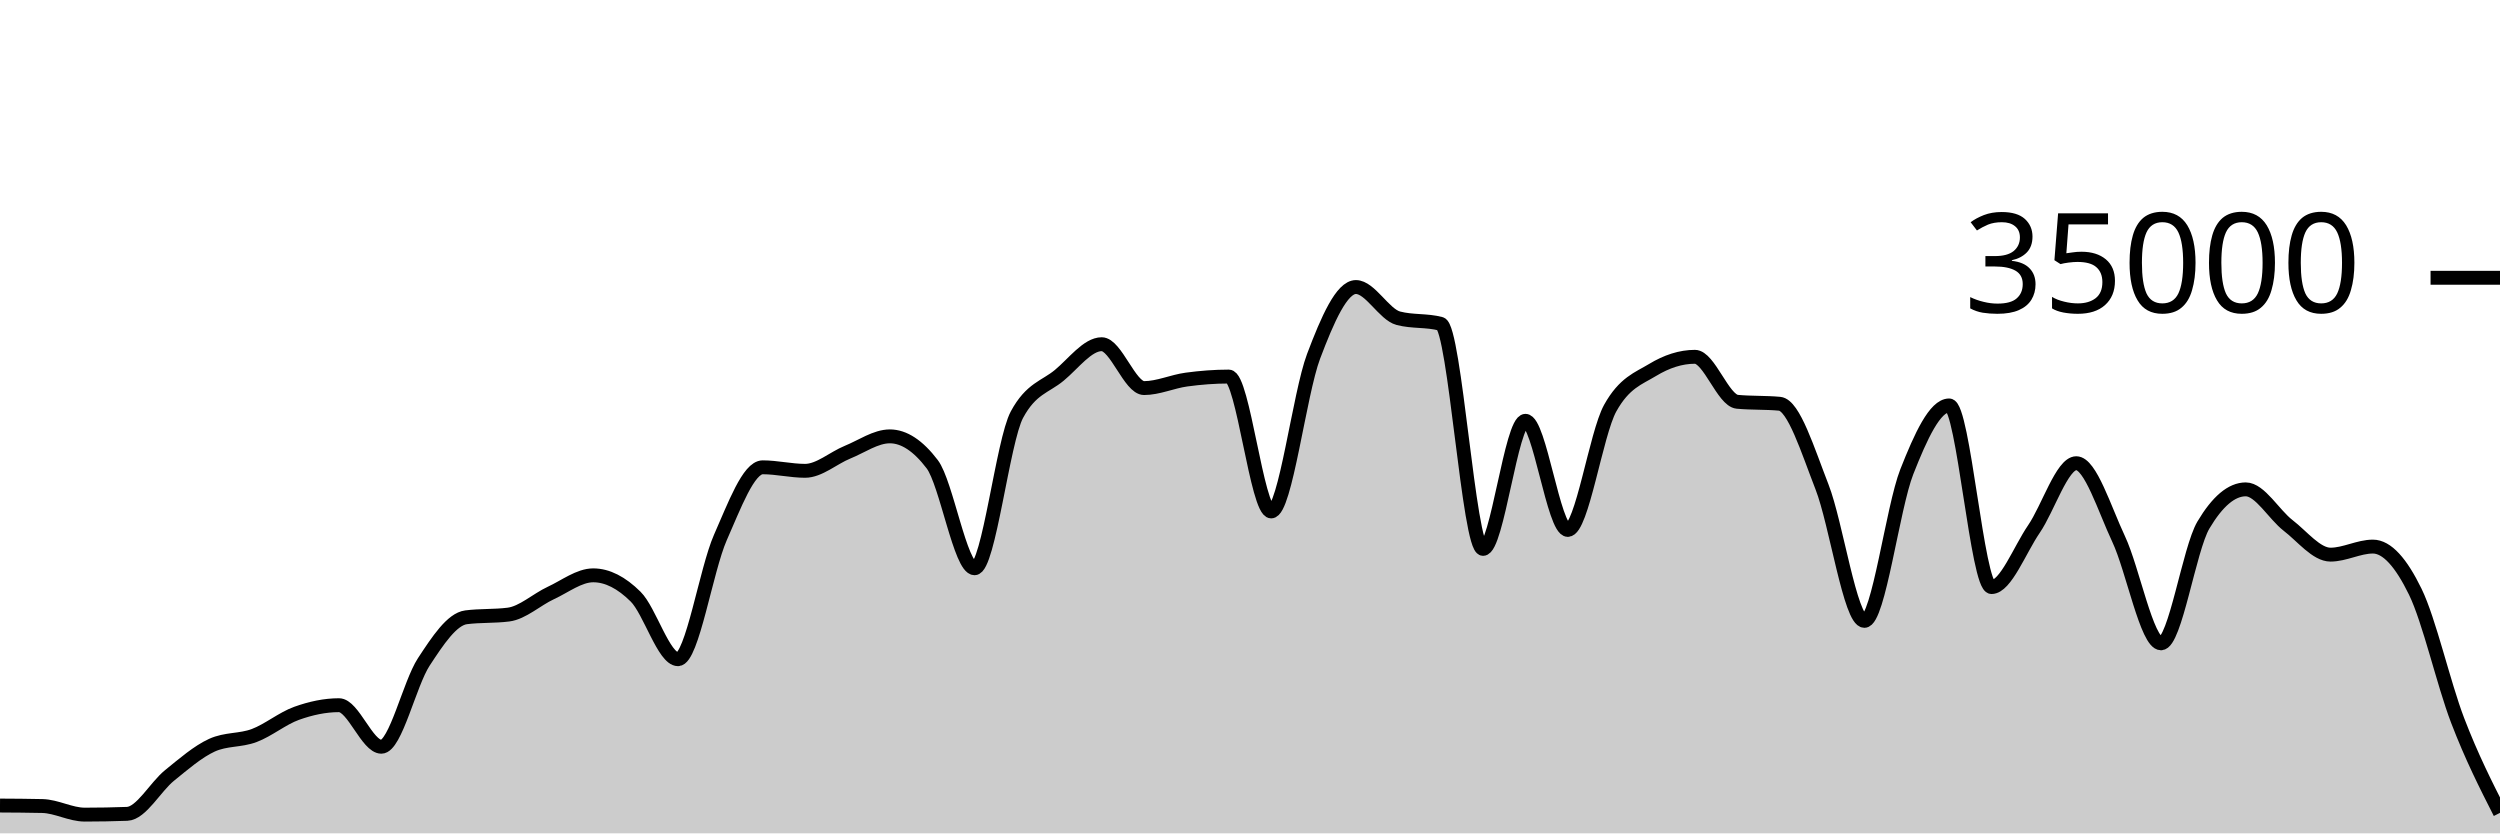
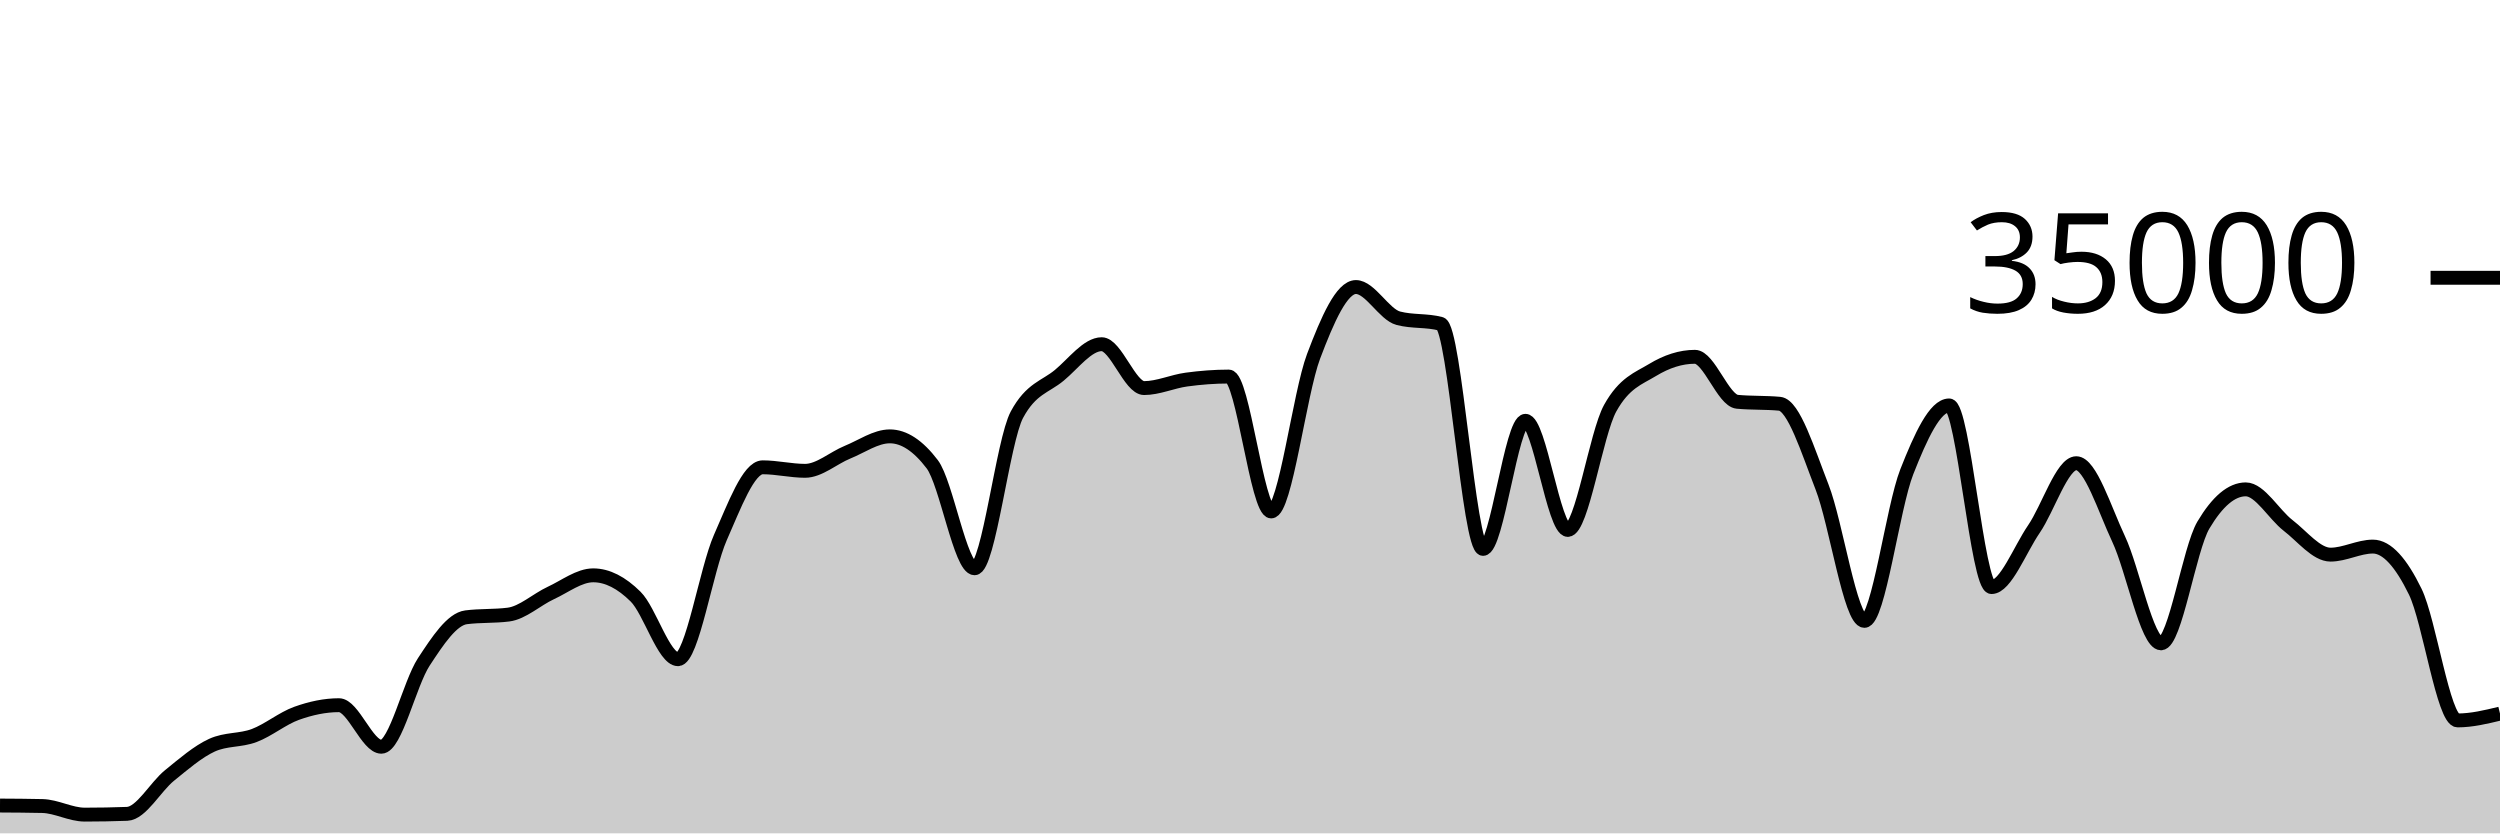
<svg xmlns="http://www.w3.org/2000/svg" viewBox="0 0 180 60">
  <g transform="translate(0,20)">
-     <path class="area" fill="rgba(0, 0, 0, 0.2)" d="M0,37.999C1.017,38.005,2.034,38.011,3.051,38.034C4.068,38.058,5.085,38.653,6.102,38.653C7.119,38.653,8.136,38.634,9.153,38.597C10.169,38.559,11.186,36.659,12.203,35.835C13.22,35.012,14.237,34.124,15.254,33.657C16.271,33.19,17.288,33.34,18.305,32.957C19.322,32.574,20.339,31.723,21.356,31.359C22.373,30.995,23.39,30.774,24.407,30.774C25.424,30.774,26.441,33.766,27.458,33.766C28.475,33.766,29.492,29.22,30.508,27.666C31.525,26.113,32.542,24.574,33.559,24.445C34.576,24.315,35.593,24.38,36.61,24.25C37.627,24.121,38.644,23.166,39.661,22.695C40.678,22.224,41.695,21.424,42.712,21.424C43.729,21.424,44.746,21.95,45.763,22.957C46.78,23.963,47.797,27.463,48.814,27.463C49.831,27.463,50.847,21.009,51.864,18.706C52.881,16.403,53.898,13.646,54.915,13.646C55.932,13.646,56.949,13.899,57.966,13.899C58.983,13.899,60,12.974,61.017,12.56C62.034,12.146,63.051,11.418,64.068,11.418C65.085,11.418,66.102,12.086,67.119,13.423C68.136,14.759,69.153,20.915,70.169,20.915C71.186,20.915,72.203,11.741,73.22,9.853C74.237,7.965,75.254,7.866,76.271,7.021C77.288,6.176,78.305,4.783,79.322,4.783C80.339,4.783,81.356,7.942,82.373,7.942C83.39,7.942,84.407,7.467,85.424,7.329C86.441,7.191,87.458,7.112,88.475,7.112C89.492,7.112,90.508,16.824,91.525,16.824C92.542,16.824,93.559,8.352,94.576,5.659C95.593,2.966,96.61,0.666,97.627,0.666C98.644,0.666,99.661,2.646,100.678,2.913C101.695,3.18,102.712,3.046,103.729,3.313C104.746,3.58,105.763,19.521,106.78,19.521C107.797,19.521,108.814,10.298,109.831,10.298C110.847,10.298,111.864,18.154,112.881,18.154C113.898,18.154,114.915,11.224,115.932,9.39C116.949,7.556,117.966,7.255,118.983,6.639C120,6.022,121.017,5.69,122.034,5.69C123.051,5.69,124.068,8.835,125.085,8.929C126.102,9.024,127.119,8.976,128.136,9.071C129.153,9.165,130.169,12.455,131.186,15.061C132.203,17.666,133.22,24.703,134.237,24.703C135.254,24.703,136.271,16.557,137.288,13.971C138.305,11.386,139.322,9.191,140.339,9.191C141.356,9.191,142.373,22.269,143.39,22.269C144.407,22.269,145.424,19.579,146.441,18.093C147.458,16.606,148.475,13.351,149.492,13.351C150.508,13.351,151.525,16.651,152.542,18.813C153.559,20.974,154.576,26.319,155.593,26.319C156.61,26.319,157.627,19.518,158.644,17.805C159.661,16.091,160.678,15.234,161.695,15.234C162.712,15.234,163.729,17.05,164.746,17.833C165.763,18.616,166.78,19.934,167.797,19.934C168.814,19.934,169.831,19.354,170.847,19.354C171.864,19.354,172.881,20.515,173.898,22.601C174.915,24.687,175.932,29.216,176.949,31.87C177.966,34.524,178.983,36.524,180,38.525L180,40C178.983,40,177.966,40,176.949,40C175.932,40,174.915,40,173.898,40C172.881,40,171.864,40,170.847,40C169.831,40,168.814,40,167.797,40C166.78,40,165.763,40,164.746,40C163.729,40,162.712,40,161.695,40C160.678,40,159.661,40,158.644,40C157.627,40,156.61,40,155.593,40C154.576,40,153.559,40,152.542,40C151.525,40,150.508,40,149.492,40C148.475,40,147.458,40,146.441,40C145.424,40,144.407,40,143.39,40C142.373,40,141.356,40,140.339,40C139.322,40,138.305,40,137.288,40C136.271,40,135.254,40,134.237,40C133.22,40,132.203,40,131.186,40C130.169,40,129.153,40,128.136,40C127.119,40,126.102,40,125.085,40C124.068,40,123.051,40,122.034,40C121.017,40,120,40,118.983,40C117.966,40,116.949,40,115.932,40C114.915,40,113.898,40,112.881,40C111.864,40,110.847,40,109.831,40C108.814,40,107.797,40,106.78,40C105.763,40,104.746,40,103.729,40C102.712,40,101.695,40,100.678,40C99.661,40,98.644,40,97.627,40C96.61,40,95.593,40,94.576,40C93.559,40,92.542,40,91.525,40C90.508,40,89.492,40,88.475,40C87.458,40,86.441,40,85.424,40C84.407,40,83.39,40,82.373,40C81.356,40,80.339,40,79.322,40C78.305,40,77.288,40,76.271,40C75.254,40,74.237,40,73.22,40C72.203,40,71.186,40,70.169,40C69.153,40,68.136,40,67.119,40C66.102,40,65.085,40,64.068,40C63.051,40,62.034,40,61.017,40C60,40,58.983,40,57.966,40C56.949,40,55.932,40,54.915,40C53.898,40,52.881,40,51.864,40C50.847,40,49.831,40,48.814,40C47.797,40,46.78,40,45.763,40C44.746,40,43.729,40,42.712,40C41.695,40,40.678,40,39.661,40C38.644,40,37.627,40,36.61,40C35.593,40,34.576,40,33.559,40C32.542,40,31.525,40,30.508,40C29.492,40,28.475,40,27.458,40C26.441,40,25.424,40,24.407,40C23.39,40,22.373,40,21.356,40C20.339,40,19.322,40,18.305,40C17.288,40,16.271,40,15.254,40C14.237,40,13.22,40,12.203,40C11.186,40,10.169,40,9.153,40C8.136,40,7.119,40,6.102,40C5.085,40,4.068,40,3.051,40C2.034,40,1.017,40,0,40Z" />
-     <path class="line" stroke="black" fill="none" d="M0,37.999C1.017,38.005,2.034,38.011,3.051,38.034C4.068,38.058,5.085,38.653,6.102,38.653C7.119,38.653,8.136,38.634,9.153,38.597C10.169,38.559,11.186,36.659,12.203,35.835C13.22,35.012,14.237,34.124,15.254,33.657C16.271,33.19,17.288,33.34,18.305,32.957C19.322,32.574,20.339,31.723,21.356,31.359C22.373,30.995,23.39,30.774,24.407,30.774C25.424,30.774,26.441,33.766,27.458,33.766C28.475,33.766,29.492,29.22,30.508,27.666C31.525,26.113,32.542,24.574,33.559,24.445C34.576,24.315,35.593,24.38,36.61,24.25C37.627,24.121,38.644,23.166,39.661,22.695C40.678,22.224,41.695,21.424,42.712,21.424C43.729,21.424,44.746,21.95,45.763,22.957C46.78,23.963,47.797,27.463,48.814,27.463C49.831,27.463,50.847,21.009,51.864,18.706C52.881,16.403,53.898,13.646,54.915,13.646C55.932,13.646,56.949,13.899,57.966,13.899C58.983,13.899,60,12.974,61.017,12.56C62.034,12.146,63.051,11.418,64.068,11.418C65.085,11.418,66.102,12.086,67.119,13.423C68.136,14.759,69.153,20.915,70.169,20.915C71.186,20.915,72.203,11.741,73.22,9.853C74.237,7.965,75.254,7.866,76.271,7.021C77.288,6.176,78.305,4.783,79.322,4.783C80.339,4.783,81.356,7.942,82.373,7.942C83.39,7.942,84.407,7.467,85.424,7.329C86.441,7.191,87.458,7.112,88.475,7.112C89.492,7.112,90.508,16.824,91.525,16.824C92.542,16.824,93.559,8.352,94.576,5.659C95.593,2.966,96.61,0.666,97.627,0.666C98.644,0.666,99.661,2.646,100.678,2.913C101.695,3.18,102.712,3.046,103.729,3.313C104.746,3.58,105.763,19.521,106.78,19.521C107.797,19.521,108.814,10.298,109.831,10.298C110.847,10.298,111.864,18.154,112.881,18.154C113.898,18.154,114.915,11.224,115.932,9.39C116.949,7.556,117.966,7.255,118.983,6.639C120,6.022,121.017,5.69,122.034,5.69C123.051,5.69,124.068,8.835,125.085,8.929C126.102,9.024,127.119,8.976,128.136,9.071C129.153,9.165,130.169,12.455,131.186,15.061C132.203,17.666,133.22,24.703,134.237,24.703C135.254,24.703,136.271,16.557,137.288,13.971C138.305,11.386,139.322,9.191,140.339,9.191C141.356,9.191,142.373,22.269,143.39,22.269C144.407,22.269,145.424,19.579,146.441,18.093C147.458,16.606,148.475,13.351,149.492,13.351C150.508,13.351,151.525,16.651,152.542,18.813C153.559,20.974,154.576,26.319,155.593,26.319C156.61,26.319,157.627,19.518,158.644,17.805C159.661,16.091,160.678,15.234,161.695,15.234C162.712,15.234,163.729,17.05,164.746,17.833C165.763,18.616,166.78,19.934,167.797,19.934C168.814,19.934,169.831,19.354,170.847,19.354C171.864,19.354,172.881,20.515,173.898,22.601C174.915,24.687,175.932,29.216,176.949,31.87C177.966,34.524,178.983,36.524,180,38.525" />
+     <path class="area" fill="rgba(0, 0, 0, 0.2)" d="M0,37.999C1.017,38.005,2.034,38.011,3.051,38.034C4.068,38.058,5.085,38.653,6.102,38.653C7.119,38.653,8.136,38.634,9.153,38.597C10.169,38.559,11.186,36.659,12.203,35.835C13.22,35.012,14.237,34.124,15.254,33.657C16.271,33.19,17.288,33.34,18.305,32.957C19.322,32.574,20.339,31.723,21.356,31.359C22.373,30.995,23.39,30.774,24.407,30.774C25.424,30.774,26.441,33.766,27.458,33.766C28.475,33.766,29.492,29.22,30.508,27.666C31.525,26.113,32.542,24.574,33.559,24.445C34.576,24.315,35.593,24.38,36.61,24.25C37.627,24.121,38.644,23.166,39.661,22.695C40.678,22.224,41.695,21.424,42.712,21.424C43.729,21.424,44.746,21.95,45.763,22.957C46.78,23.963,47.797,27.463,48.814,27.463C49.831,27.463,50.847,21.009,51.864,18.706C52.881,16.403,53.898,13.646,54.915,13.646C55.932,13.646,56.949,13.899,57.966,13.899C58.983,13.899,60,12.974,61.017,12.56C62.034,12.146,63.051,11.418,64.068,11.418C65.085,11.418,66.102,12.086,67.119,13.423C68.136,14.759,69.153,20.915,70.169,20.915C71.186,20.915,72.203,11.741,73.22,9.853C74.237,7.965,75.254,7.866,76.271,7.021C77.288,6.176,78.305,4.783,79.322,4.783C80.339,4.783,81.356,7.942,82.373,7.942C83.39,7.942,84.407,7.467,85.424,7.329C86.441,7.191,87.458,7.112,88.475,7.112C89.492,7.112,90.508,16.824,91.525,16.824C92.542,16.824,93.559,8.352,94.576,5.659C95.593,2.966,96.61,0.666,97.627,0.666C98.644,0.666,99.661,2.646,100.678,2.913C101.695,3.18,102.712,3.046,103.729,3.313C104.746,3.58,105.763,19.521,106.78,19.521C107.797,19.521,108.814,10.298,109.831,10.298C110.847,10.298,111.864,18.154,112.881,18.154C113.898,18.154,114.915,11.224,115.932,9.39C116.949,7.556,117.966,7.255,118.983,6.639C120,6.022,121.017,5.69,122.034,5.69C123.051,5.69,124.068,8.835,125.085,8.929C126.102,9.024,127.119,8.976,128.136,9.071C129.153,9.165,130.169,12.455,131.186,15.061C132.203,17.666,133.22,24.703,134.237,24.703C135.254,24.703,136.271,16.557,137.288,13.971C138.305,11.386,139.322,9.191,140.339,9.191C141.356,9.191,142.373,22.269,143.39,22.269C144.407,22.269,145.424,19.579,146.441,18.093C147.458,16.606,148.475,13.351,149.492,13.351C150.508,13.351,151.525,16.651,152.542,18.813C153.559,20.974,154.576,26.319,155.593,26.319C156.61,26.319,157.627,19.518,158.644,17.805C159.661,16.091,160.678,15.234,161.695,15.234C162.712,15.234,163.729,17.05,164.746,17.833C165.763,18.616,166.78,19.934,167.797,19.934C168.814,19.934,169.831,19.354,170.847,19.354C171.864,19.354,172.881,20.515,173.898,22.601C174.915,24.687,175.932,31.87,176.949,31.87C177.966,31.87,178.983,31.625,180,31.379L180,40C178.983,40,177.966,40,176.949,40C175.932,40,174.915,40,173.898,40C172.881,40,171.864,40,170.847,40C169.831,40,168.814,40,167.797,40C166.78,40,165.763,40,164.746,40C163.729,40,162.712,40,161.695,40C160.678,40,159.661,40,158.644,40C157.627,40,156.61,40,155.593,40C154.576,40,153.559,40,152.542,40C151.525,40,150.508,40,149.492,40C148.475,40,147.458,40,146.441,40C145.424,40,144.407,40,143.39,40C142.373,40,141.356,40,140.339,40C139.322,40,138.305,40,137.288,40C136.271,40,135.254,40,134.237,40C133.22,40,132.203,40,131.186,40C130.169,40,129.153,40,128.136,40C127.119,40,126.102,40,125.085,40C124.068,40,123.051,40,122.034,40C121.017,40,120,40,118.983,40C117.966,40,116.949,40,115.932,40C114.915,40,113.898,40,112.881,40C111.864,40,110.847,40,109.831,40C108.814,40,107.797,40,106.78,40C105.763,40,104.746,40,103.729,40C102.712,40,101.695,40,100.678,40C99.661,40,98.644,40,97.627,40C96.61,40,95.593,40,94.576,40C93.559,40,92.542,40,91.525,40C90.508,40,89.492,40,88.475,40C87.458,40,86.441,40,85.424,40C84.407,40,83.39,40,82.373,40C81.356,40,80.339,40,79.322,40C78.305,40,77.288,40,76.271,40C75.254,40,74.237,40,73.22,40C72.203,40,71.186,40,70.169,40C69.153,40,68.136,40,67.119,40C66.102,40,65.085,40,64.068,40C63.051,40,62.034,40,61.017,40C60,40,58.983,40,57.966,40C56.949,40,55.932,40,54.915,40C53.898,40,52.881,40,51.864,40C50.847,40,49.831,40,48.814,40C47.797,40,46.78,40,45.763,40C44.746,40,43.729,40,42.712,40C41.695,40,40.678,40,39.661,40C38.644,40,37.627,40,36.61,40C35.593,40,34.576,40,33.559,40C32.542,40,31.525,40,30.508,40C29.492,40,28.475,40,27.458,40C26.441,40,25.424,40,24.407,40C23.39,40,22.373,40,21.356,40C20.339,40,19.322,40,18.305,40C17.288,40,16.271,40,15.254,40C14.237,40,13.22,40,12.203,40C11.186,40,10.169,40,9.153,40C8.136,40,7.119,40,6.102,40C5.085,40,4.068,40,3.051,40C2.034,40,1.017,40,0,40Z" />
+     <path class="line" stroke="black" fill="none" d="M0,37.999C1.017,38.005,2.034,38.011,3.051,38.034C4.068,38.058,5.085,38.653,6.102,38.653C7.119,38.653,8.136,38.634,9.153,38.597C10.169,38.559,11.186,36.659,12.203,35.835C13.22,35.012,14.237,34.124,15.254,33.657C16.271,33.19,17.288,33.34,18.305,32.957C19.322,32.574,20.339,31.723,21.356,31.359C22.373,30.995,23.39,30.774,24.407,30.774C25.424,30.774,26.441,33.766,27.458,33.766C28.475,33.766,29.492,29.22,30.508,27.666C31.525,26.113,32.542,24.574,33.559,24.445C34.576,24.315,35.593,24.38,36.61,24.25C37.627,24.121,38.644,23.166,39.661,22.695C40.678,22.224,41.695,21.424,42.712,21.424C43.729,21.424,44.746,21.95,45.763,22.957C46.78,23.963,47.797,27.463,48.814,27.463C49.831,27.463,50.847,21.009,51.864,18.706C52.881,16.403,53.898,13.646,54.915,13.646C55.932,13.646,56.949,13.899,57.966,13.899C58.983,13.899,60,12.974,61.017,12.56C62.034,12.146,63.051,11.418,64.068,11.418C65.085,11.418,66.102,12.086,67.119,13.423C68.136,14.759,69.153,20.915,70.169,20.915C71.186,20.915,72.203,11.741,73.22,9.853C74.237,7.965,75.254,7.866,76.271,7.021C77.288,6.176,78.305,4.783,79.322,4.783C80.339,4.783,81.356,7.942,82.373,7.942C83.39,7.942,84.407,7.467,85.424,7.329C86.441,7.191,87.458,7.112,88.475,7.112C89.492,7.112,90.508,16.824,91.525,16.824C92.542,16.824,93.559,8.352,94.576,5.659C95.593,2.966,96.61,0.666,97.627,0.666C98.644,0.666,99.661,2.646,100.678,2.913C101.695,3.18,102.712,3.046,103.729,3.313C104.746,3.58,105.763,19.521,106.78,19.521C107.797,19.521,108.814,10.298,109.831,10.298C110.847,10.298,111.864,18.154,112.881,18.154C113.898,18.154,114.915,11.224,115.932,9.39C116.949,7.556,117.966,7.255,118.983,6.639C120,6.022,121.017,5.69,122.034,5.69C123.051,5.69,124.068,8.835,125.085,8.929C126.102,9.024,127.119,8.976,128.136,9.071C129.153,9.165,130.169,12.455,131.186,15.061C132.203,17.666,133.22,24.703,134.237,24.703C135.254,24.703,136.271,16.557,137.288,13.971C138.305,11.386,139.322,9.191,140.339,9.191C141.356,9.191,142.373,22.269,143.39,22.269C144.407,22.269,145.424,19.579,146.441,18.093C147.458,16.606,148.475,13.351,149.492,13.351C150.508,13.351,151.525,16.651,152.542,18.813C153.559,20.974,154.576,26.319,155.593,26.319C156.61,26.319,157.627,19.518,158.644,17.805C159.661,16.091,160.678,15.234,161.695,15.234C162.712,15.234,163.729,17.05,164.746,17.833C165.763,18.616,166.78,19.934,167.797,19.934C168.814,19.934,169.831,19.354,170.847,19.354C171.864,19.354,172.881,20.515,173.898,22.601C174.915,24.687,175.932,31.87,176.949,31.87C177.966,31.87,178.983,31.625,180,31.379" />
    <path class="axis-ceiling" stroke-width="1" stroke="black" fill="none" d="M175,0L180,0" />
    <text class="axis-ceiling-label" font-family="sans-serif" text-anchor="end" font-size="10px" x="170" y="2.5">35000</text>
  </g>
</svg>
